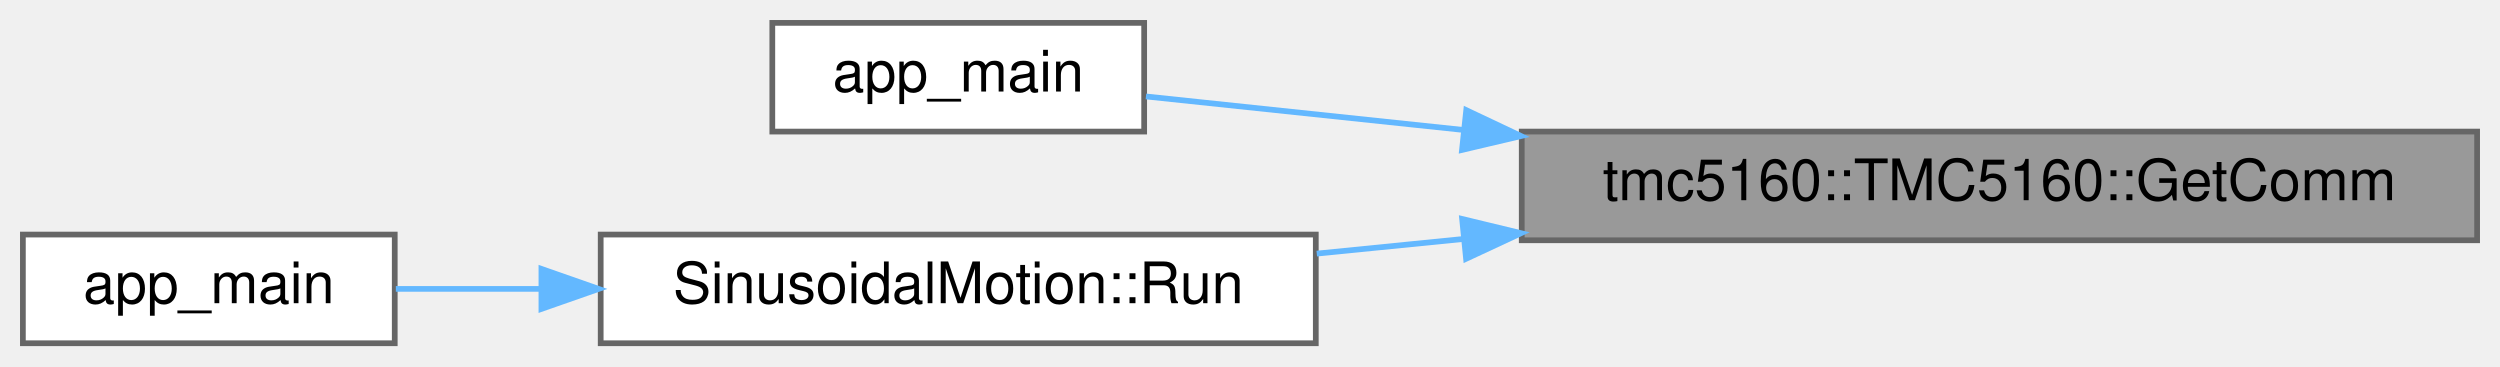
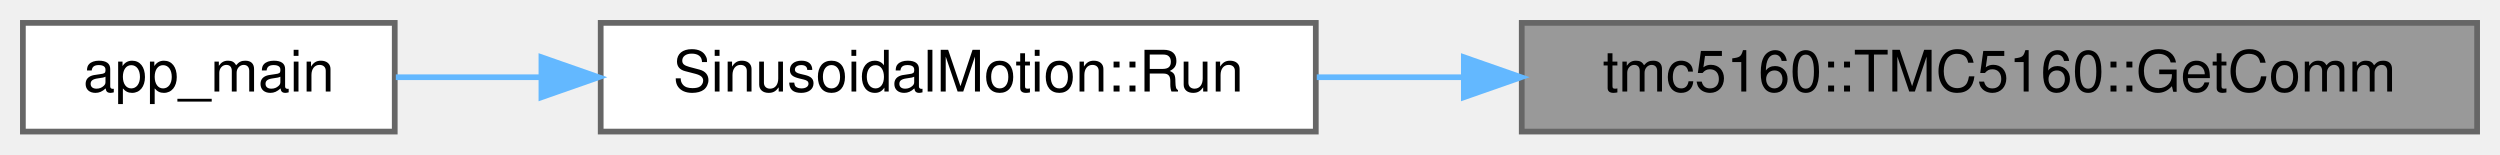
- <svg xmlns="http://www.w3.org/2000/svg" xmlns:xlink="http://www.w3.org/1999/xlink" width="437pt" height="64pt" viewBox="0.00 0.00 437.00 64.00">
-   <g id="graph0" class="graph" transform="scale(1 1) rotate(0) translate(4 60)">
+ <svg xmlns="http://www.w3.org/2000/svg" xmlns:xlink="http://www.w3.org/1999/xlink" width="437pt" height="27pt" viewBox="0.00 0.00 437.00 27.00">
+   <g id="graph0" class="graph" transform="scale(1 1) rotate(0) translate(4 23)">
    <g id="Node000001" class="node">
      <g id="a_Node000001">
        <a xlink:title="Get the communication interface used by this TMC5160 instance.">
-           <polygon fill="#999999" stroke="#666666" points="429,-37 262,-37 262,-18 429,-18 429,-37" />
-           <text text-anchor="middle" x="345.5" y="-25" font-family="Helvetica,sans-Serif" font-size="10.00">tmc5160::TMC5160::GetComm</text>
+           <polygon fill="#999999" stroke="#666666" points="429,-19 262,-19 262,0 429,0 429,-19" />
+           <text text-anchor="middle" x="345.5" y="-7" font-family="Helvetica,sans-Serif" font-size="10.00">tmc5160::TMC5160::GetComm</text>
        </a>
      </g>
    </g>
    <g id="Node000002" class="node">
      <g id="a_Node000002">
-         <a xlink:href="daisy__chain__example_8cpp.html#abce06be17fc37d675118a678a8100a36" target="_top" xlink:title=" ">
-           <polygon fill="white" stroke="#666666" points="196,-56 131,-56 131,-37 196,-37 196,-56" />
-           <text text-anchor="middle" x="163.5" y="-44" font-family="Helvetica,sans-Serif" font-size="10.00">app_main</text>
+         <a xlink:href="classSinusoidalMotion.html#ad6726f6da321f0c178bd223d17305d74" target="_top" xlink:title="Run sinusoidal motion (call repeatedly in loop)">
+           <polygon fill="white" stroke="#666666" points="226,-19 101,-19 101,0 226,0 226,-19" />
+           <text text-anchor="middle" x="163.5" y="-7" font-family="Helvetica,sans-Serif" font-size="10.00">SinusoidalMotion::Run</text>
        </a>
      </g>
    </g>
    <g id="edge1_Node000001_Node000002" class="edge">
      <g id="a_edge1_Node000001_Node000002">
        <a xlink:title=" ">
-           <path fill="none" stroke="#63b8ff" d="M251.75,-37.29C231.78,-39.4 211.98,-41.49 196.31,-43.14" />
-           <polygon fill="#63b8ff" stroke="#63b8ff" points="252.3,-40.75 261.88,-36.22 251.56,-33.79 252.3,-40.75" />
+           <path fill="none" stroke="#63b8ff" d="M251.72,-9.5C243.06,-9.5 234.43,-9.5 226.17,-9.5" />
+           <polygon fill="#63b8ff" stroke="#63b8ff" points="251.88,-13 261.88,-9.5 251.88,-6 251.88,-13" />
        </a>
      </g>
    </g>
    <g id="Node000003" class="node">
      <g id="a_Node000003">
-         <a xlink:href="classSinusoidalMotion.html#ad6726f6da321f0c178bd223d17305d74" target="_top" xlink:title="Run sinusoidal motion (call repeatedly in loop)">
-           <polygon fill="white" stroke="#666666" points="226,-19 101,-19 101,0 226,0 226,-19" />
-           <text text-anchor="middle" x="163.5" y="-7" font-family="Helvetica,sans-Serif" font-size="10.00">SinusoidalMotion::Run</text>
-         </a>
-       </g>
-     </g>
-     <g id="edge2_Node000001_Node000003" class="edge">
-       <g id="a_edge2_Node000001_Node000003">
-         <a xlink:title=" ">
-           <path fill="none" stroke="#63b8ff" d="M251.72,-18.22C243.06,-17.36 234.43,-16.49 226.17,-15.67" />
-           <polygon fill="#63b8ff" stroke="#63b8ff" points="251.58,-21.73 261.88,-19.24 252.27,-14.76 251.58,-21.73" />
-         </a>
-       </g>
-     </g>
-     <g id="Node000004" class="node">
-       <g id="a_Node000004">
        <a xlink:href="sinusoidal_8cpp.html#abce06be17fc37d675118a678a8100a36" target="_top" xlink:title=" ">
          <polygon fill="white" stroke="#666666" points="65,-19 0,-19 0,0 65,0 65,-19" />
          <text text-anchor="middle" x="32.5" y="-7" font-family="Helvetica,sans-Serif" font-size="10.00">app_main</text>
        </a>
      </g>
    </g>
-     <g id="edge3_Node000003_Node000004" class="edge">
-       <g id="a_edge3_Node000003_Node000004">
+     <g id="edge2_Node000002_Node000003" class="edge">
+       <g id="a_edge2_Node000002_Node000003">
        <a xlink:title=" ">
          <path fill="none" stroke="#63b8ff" d="M90.57,-9.5C81.69,-9.5 73,-9.5 65.19,-9.5" />
          <polygon fill="#63b8ff" stroke="#63b8ff" points="90.64,-13 100.64,-9.5 90.64,-6 90.64,-13" />
        </a>
      </g>
    </g>
  </g>
</svg>
